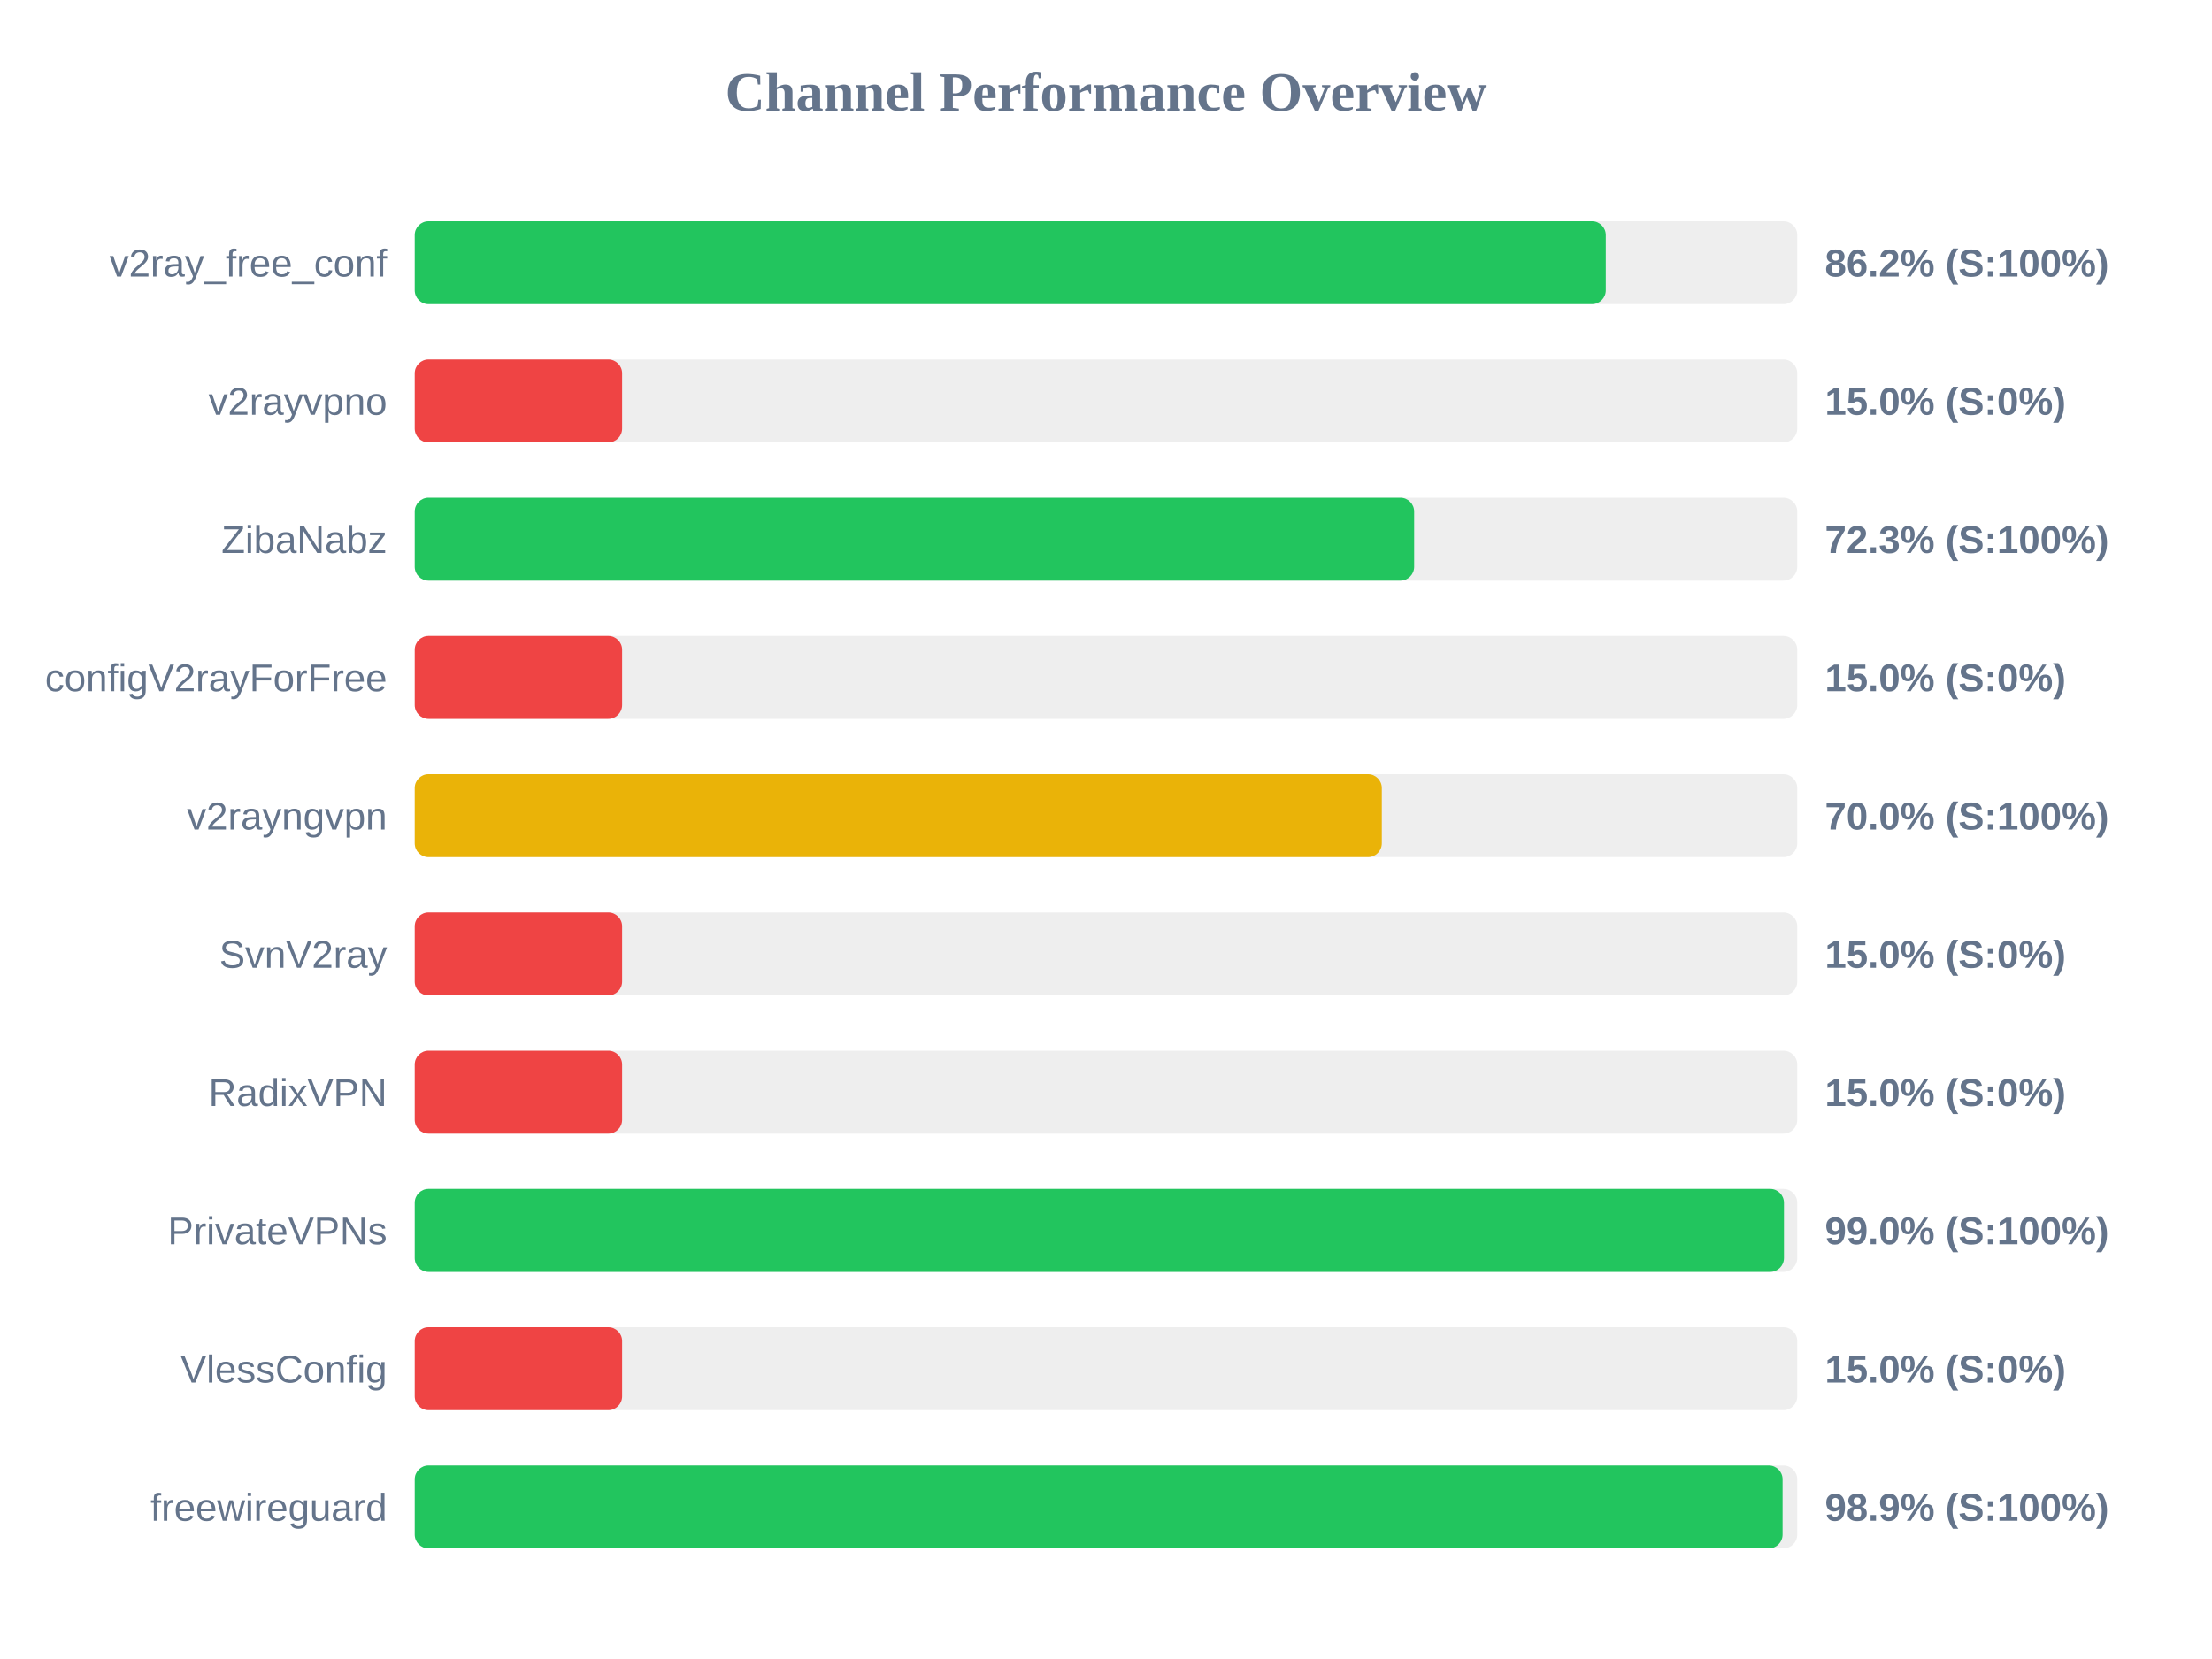
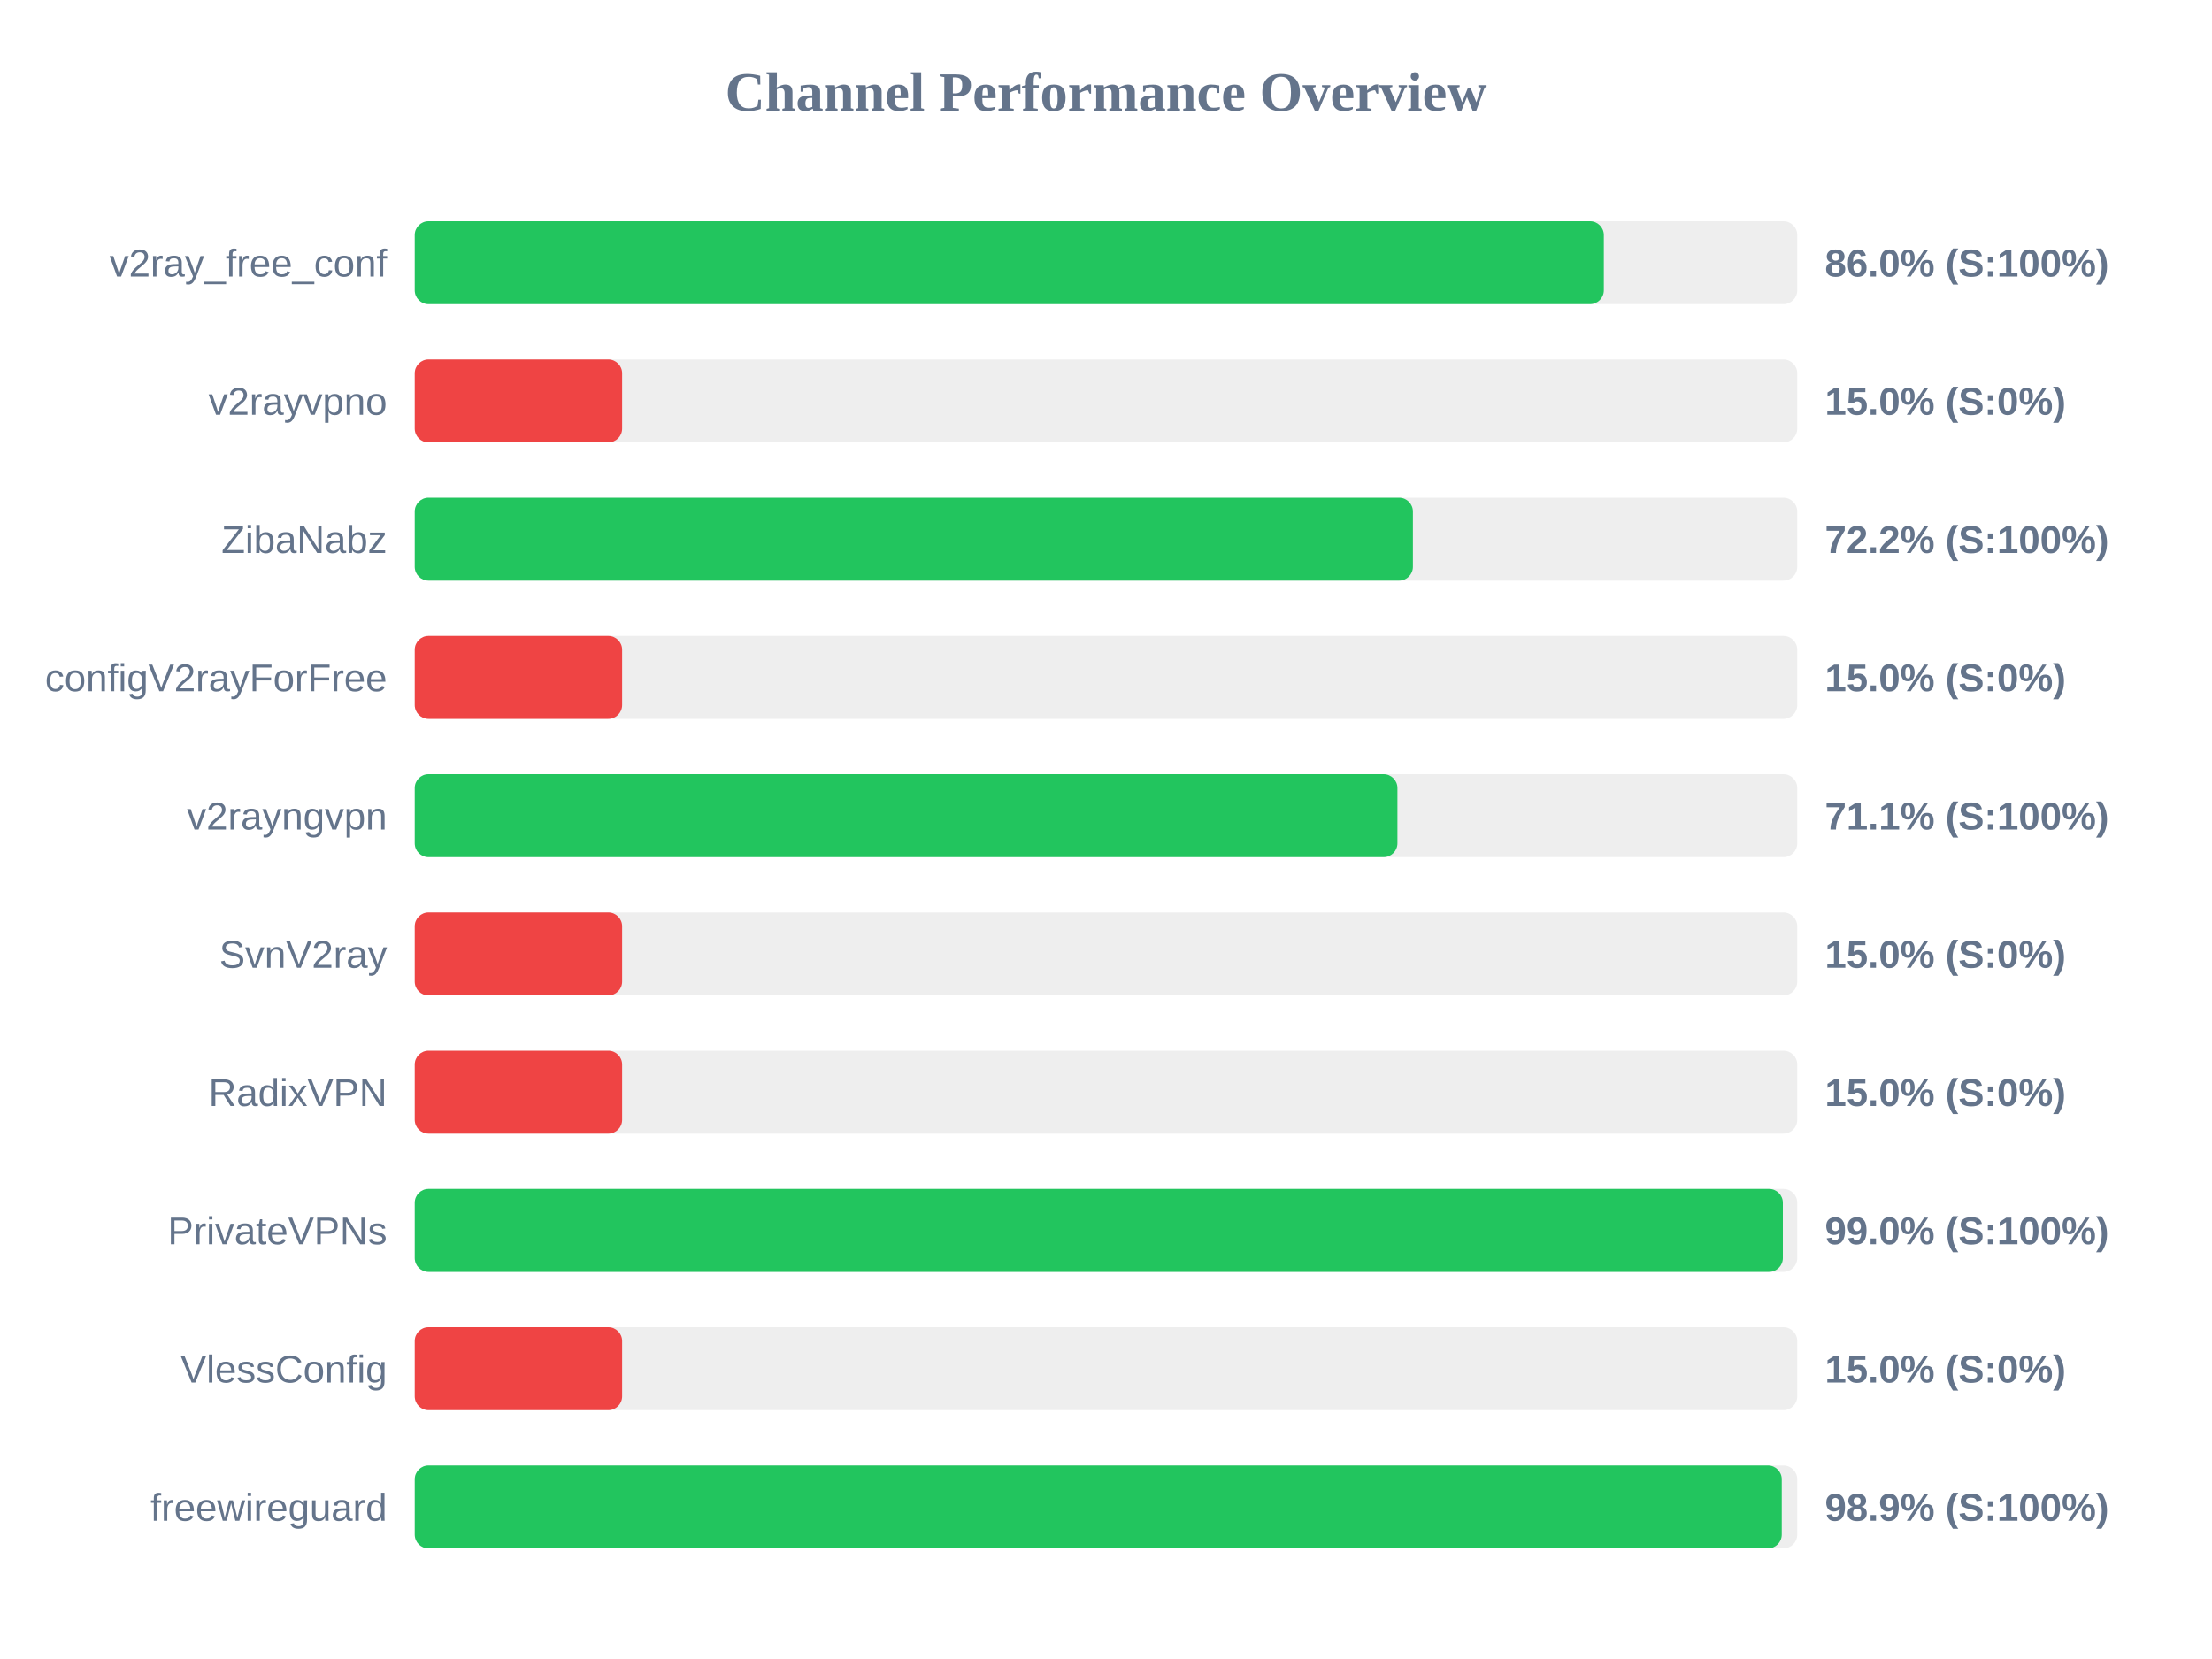
<svg xmlns="http://www.w3.org/2000/svg" width="800" height="600" version="1.1">
  <style>
        .row { font: 14px Arial; fill: #64748b; }
        .score { font: bold 14px Arial; fill: #64748b; }
    </style>
  <text x="400" y="40" text-anchor="middle" font-size="20px" font-weight="bold" fill="#64748b">Channel Performance Overview</text>
  <rect x="150" y="80" width="500" height="30" fill="#eee" rx="5" />
-   <rect x="150" y="80" width="430.75" height="30" fill="#22c55e" rx="5" />
+   <rect x="150" y="80" width="430.05" height="30" fill="#22c55e" rx="5" />
  <text x="140" y="100" text-anchor="end" class="row">v2ray_free_conf</text>
-   <text x="660" y="100" text-anchor="start" class="score">86.2% (S:100%)</text>
+   <text x="660" y="100" text-anchor="start" class="score">86.0% (S:100%)</text>
  <rect x="150" y="130" width="500" height="30" fill="#eee" rx="5" />
  <rect x="150" y="130" width="75.0" height="30" fill="#ef4444" rx="5" />
  <text x="140" y="150" text-anchor="end" class="row">v2rayvpno</text>
  <text x="660" y="150" text-anchor="start" class="score">15.0% (S:0%)</text>
  <rect x="150" y="180" width="500" height="30" fill="#eee" rx="5" />
-   <rect x="150" y="180" width="361.45" height="30" fill="#22c55e" rx="5" />
+   <rect x="150" y="180" width="361.0" height="30" fill="#22c55e" rx="5" />
  <text x="140" y="200" text-anchor="end" class="row">ZibaNabz</text>
-   <text x="660" y="200" text-anchor="start" class="score">72.3% (S:100%)</text>
+   <text x="660" y="200" text-anchor="start" class="score">72.2% (S:100%)</text>
  <rect x="150" y="230" width="500" height="30" fill="#eee" rx="5" />
  <rect x="150" y="230" width="75.0" height="30" fill="#ef4444" rx="5" />
  <text x="140" y="250" text-anchor="end" class="row">configV2rayForFree</text>
  <text x="660" y="250" text-anchor="start" class="score">15.0% (S:0%)</text>
  <rect x="150" y="280" width="500" height="30" fill="#eee" rx="5" />
-   <rect x="150" y="280" width="349.75" height="30" fill="#eab308" rx="5" />
+   <rect x="150" y="280" width="355.4" height="30" fill="#22c55e" rx="5" />
  <text x="140" y="300" text-anchor="end" class="row">v2rayngvpn</text>
-   <text x="660" y="300" text-anchor="start" class="score">70.0% (S:100%)</text>
+   <text x="660" y="300" text-anchor="start" class="score">71.1% (S:100%)</text>
  <rect x="150" y="330" width="500" height="30" fill="#eee" rx="5" />
  <rect x="150" y="330" width="75.0" height="30" fill="#ef4444" rx="5" />
  <text x="140" y="350" text-anchor="end" class="row">SvnV2ray</text>
  <text x="660" y="350" text-anchor="start" class="score">15.0% (S:0%)</text>
  <rect x="150" y="380" width="500" height="30" fill="#eee" rx="5" />
  <rect x="150" y="380" width="75.0" height="30" fill="#ef4444" rx="5" />
  <text x="140" y="400" text-anchor="end" class="row">RadixVPN</text>
  <text x="660" y="400" text-anchor="start" class="score">15.0% (S:0%)</text>
  <rect x="150" y="430" width="500" height="30" fill="#eee" rx="5" />
-   <rect x="150" y="430" width="495.2" height="30" fill="#22c55e" rx="5" />
+   <rect x="150" y="430" width="494.8" height="30" fill="#22c55e" rx="5" />
  <text x="140" y="450" text-anchor="end" class="row">PrivateVPNs</text>
  <text x="660" y="450" text-anchor="start" class="score">99.0% (S:100%)</text>
  <rect x="150" y="480" width="500" height="30" fill="#eee" rx="5" />
  <rect x="150" y="480" width="75.0" height="30" fill="#ef4444" rx="5" />
  <text x="140" y="500" text-anchor="end" class="row">VlessConfig</text>
  <text x="660" y="500" text-anchor="start" class="score">15.0% (S:0%)</text>
  <rect x="150" y="530" width="500" height="30" fill="#eee" rx="5" />
-   <rect x="150" y="530" width="494.7" height="30" fill="#22c55e" rx="5" />
+   <rect x="150" y="530" width="494.4" height="30" fill="#22c55e" rx="5" />
  <text x="140" y="550" text-anchor="end" class="row">freewireguard</text>
  <text x="660" y="550" text-anchor="start" class="score">98.9% (S:100%)</text>
</svg>
